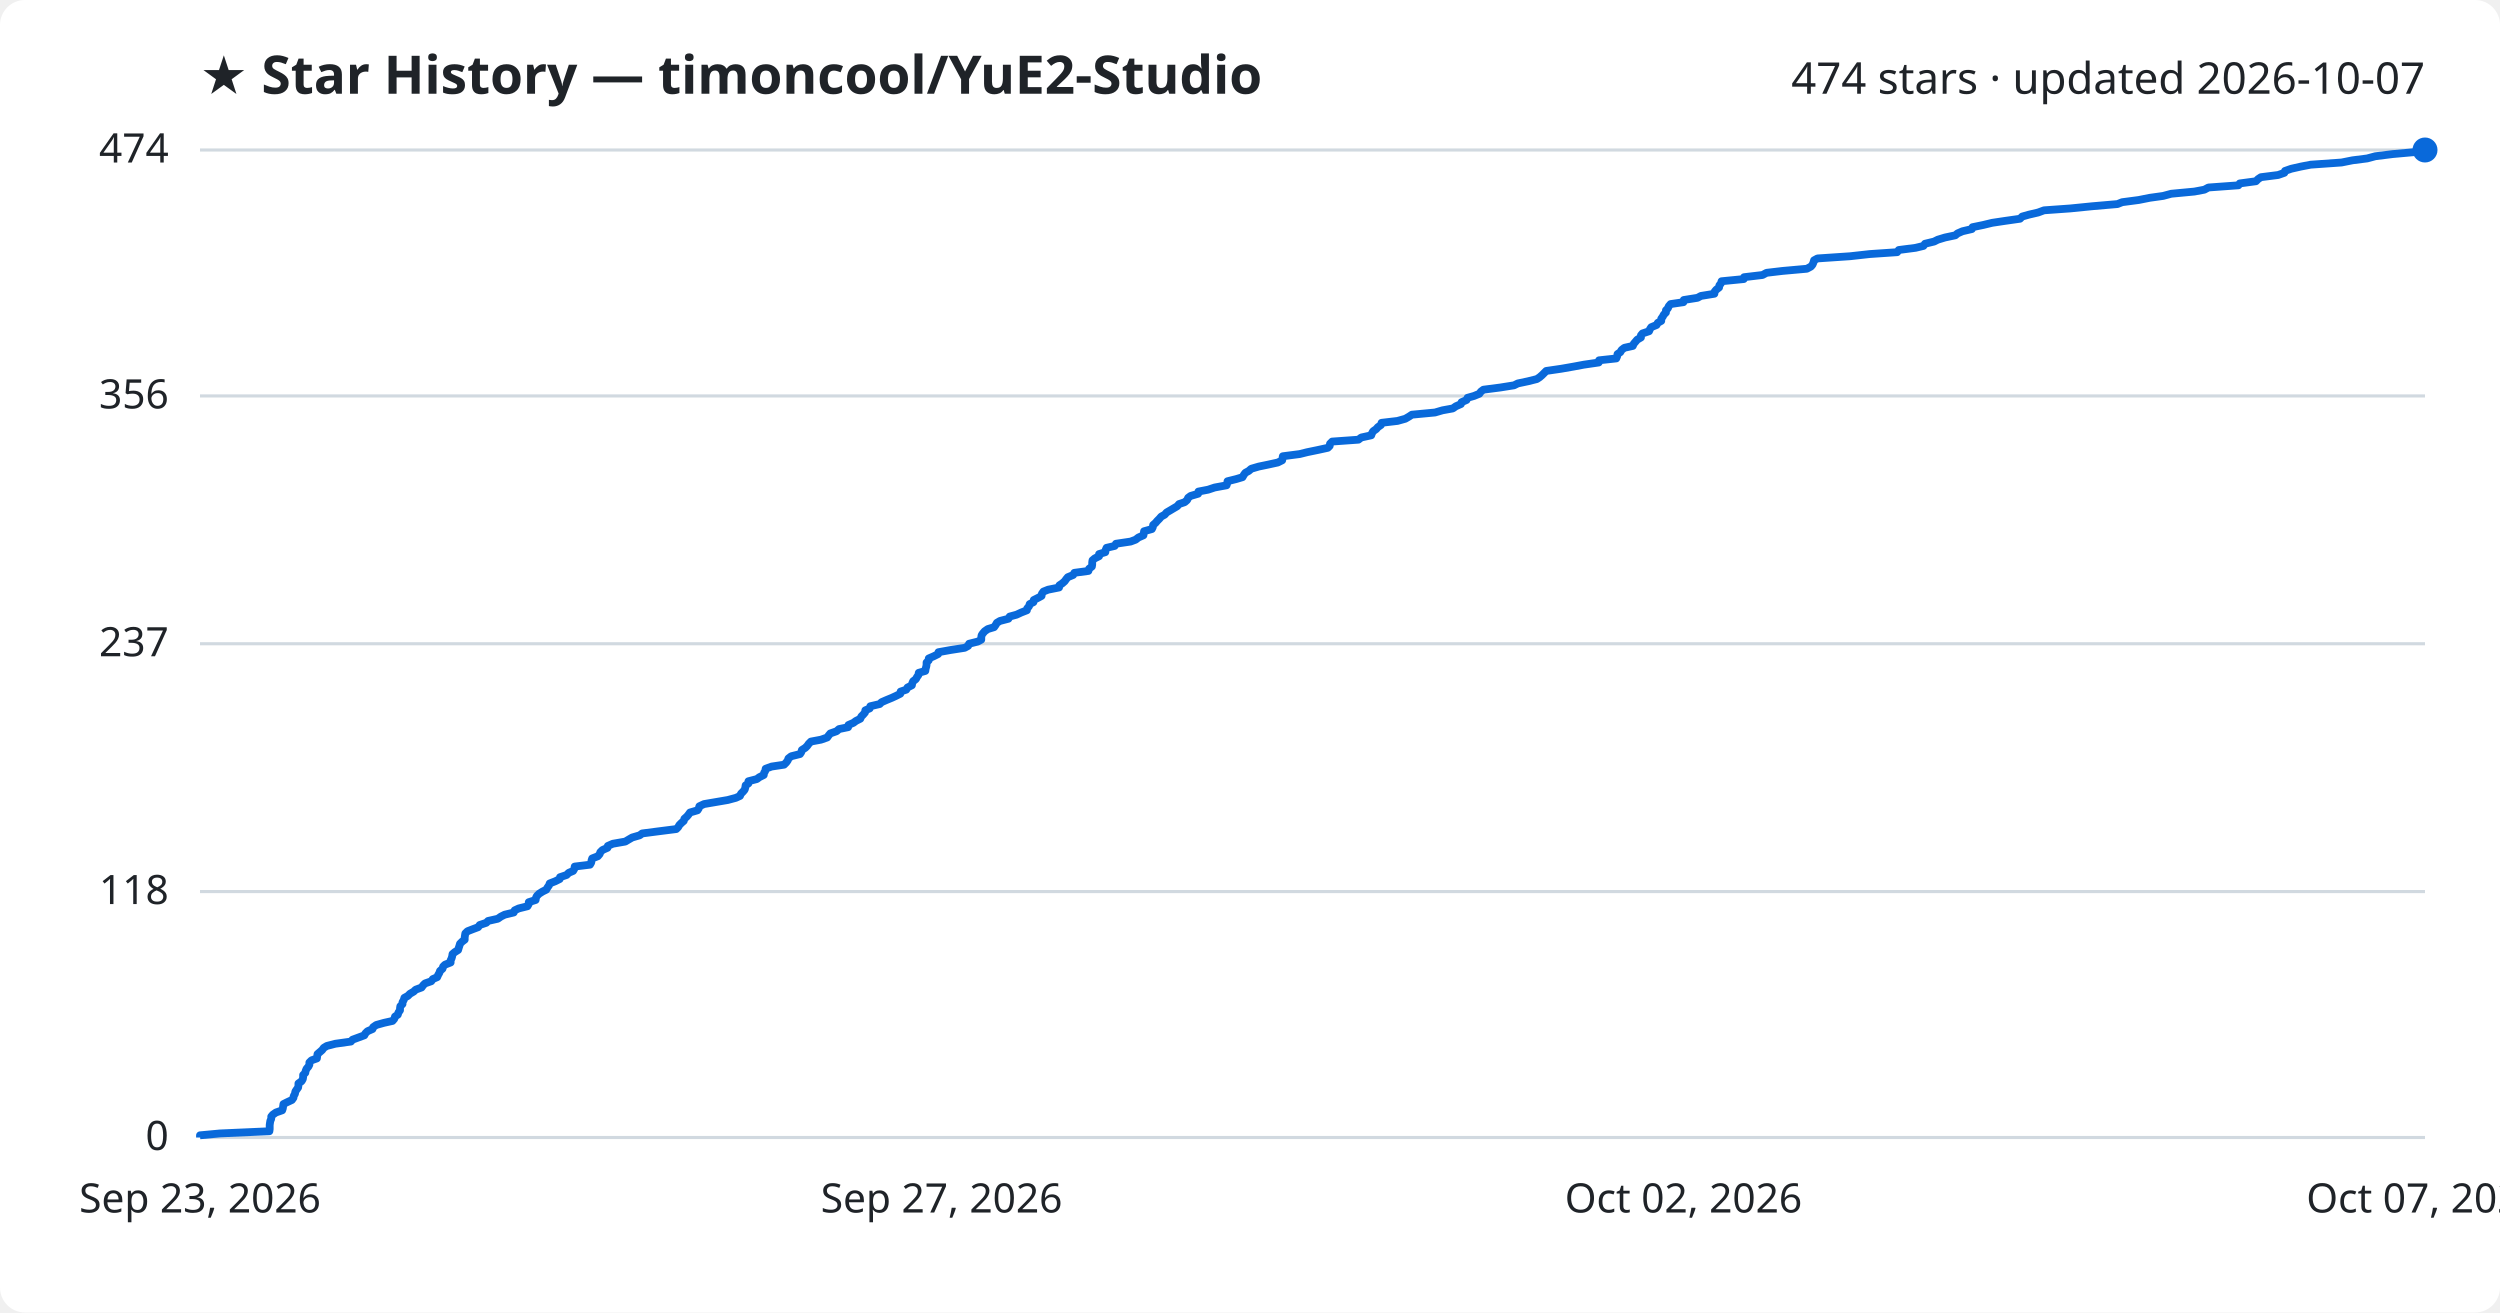
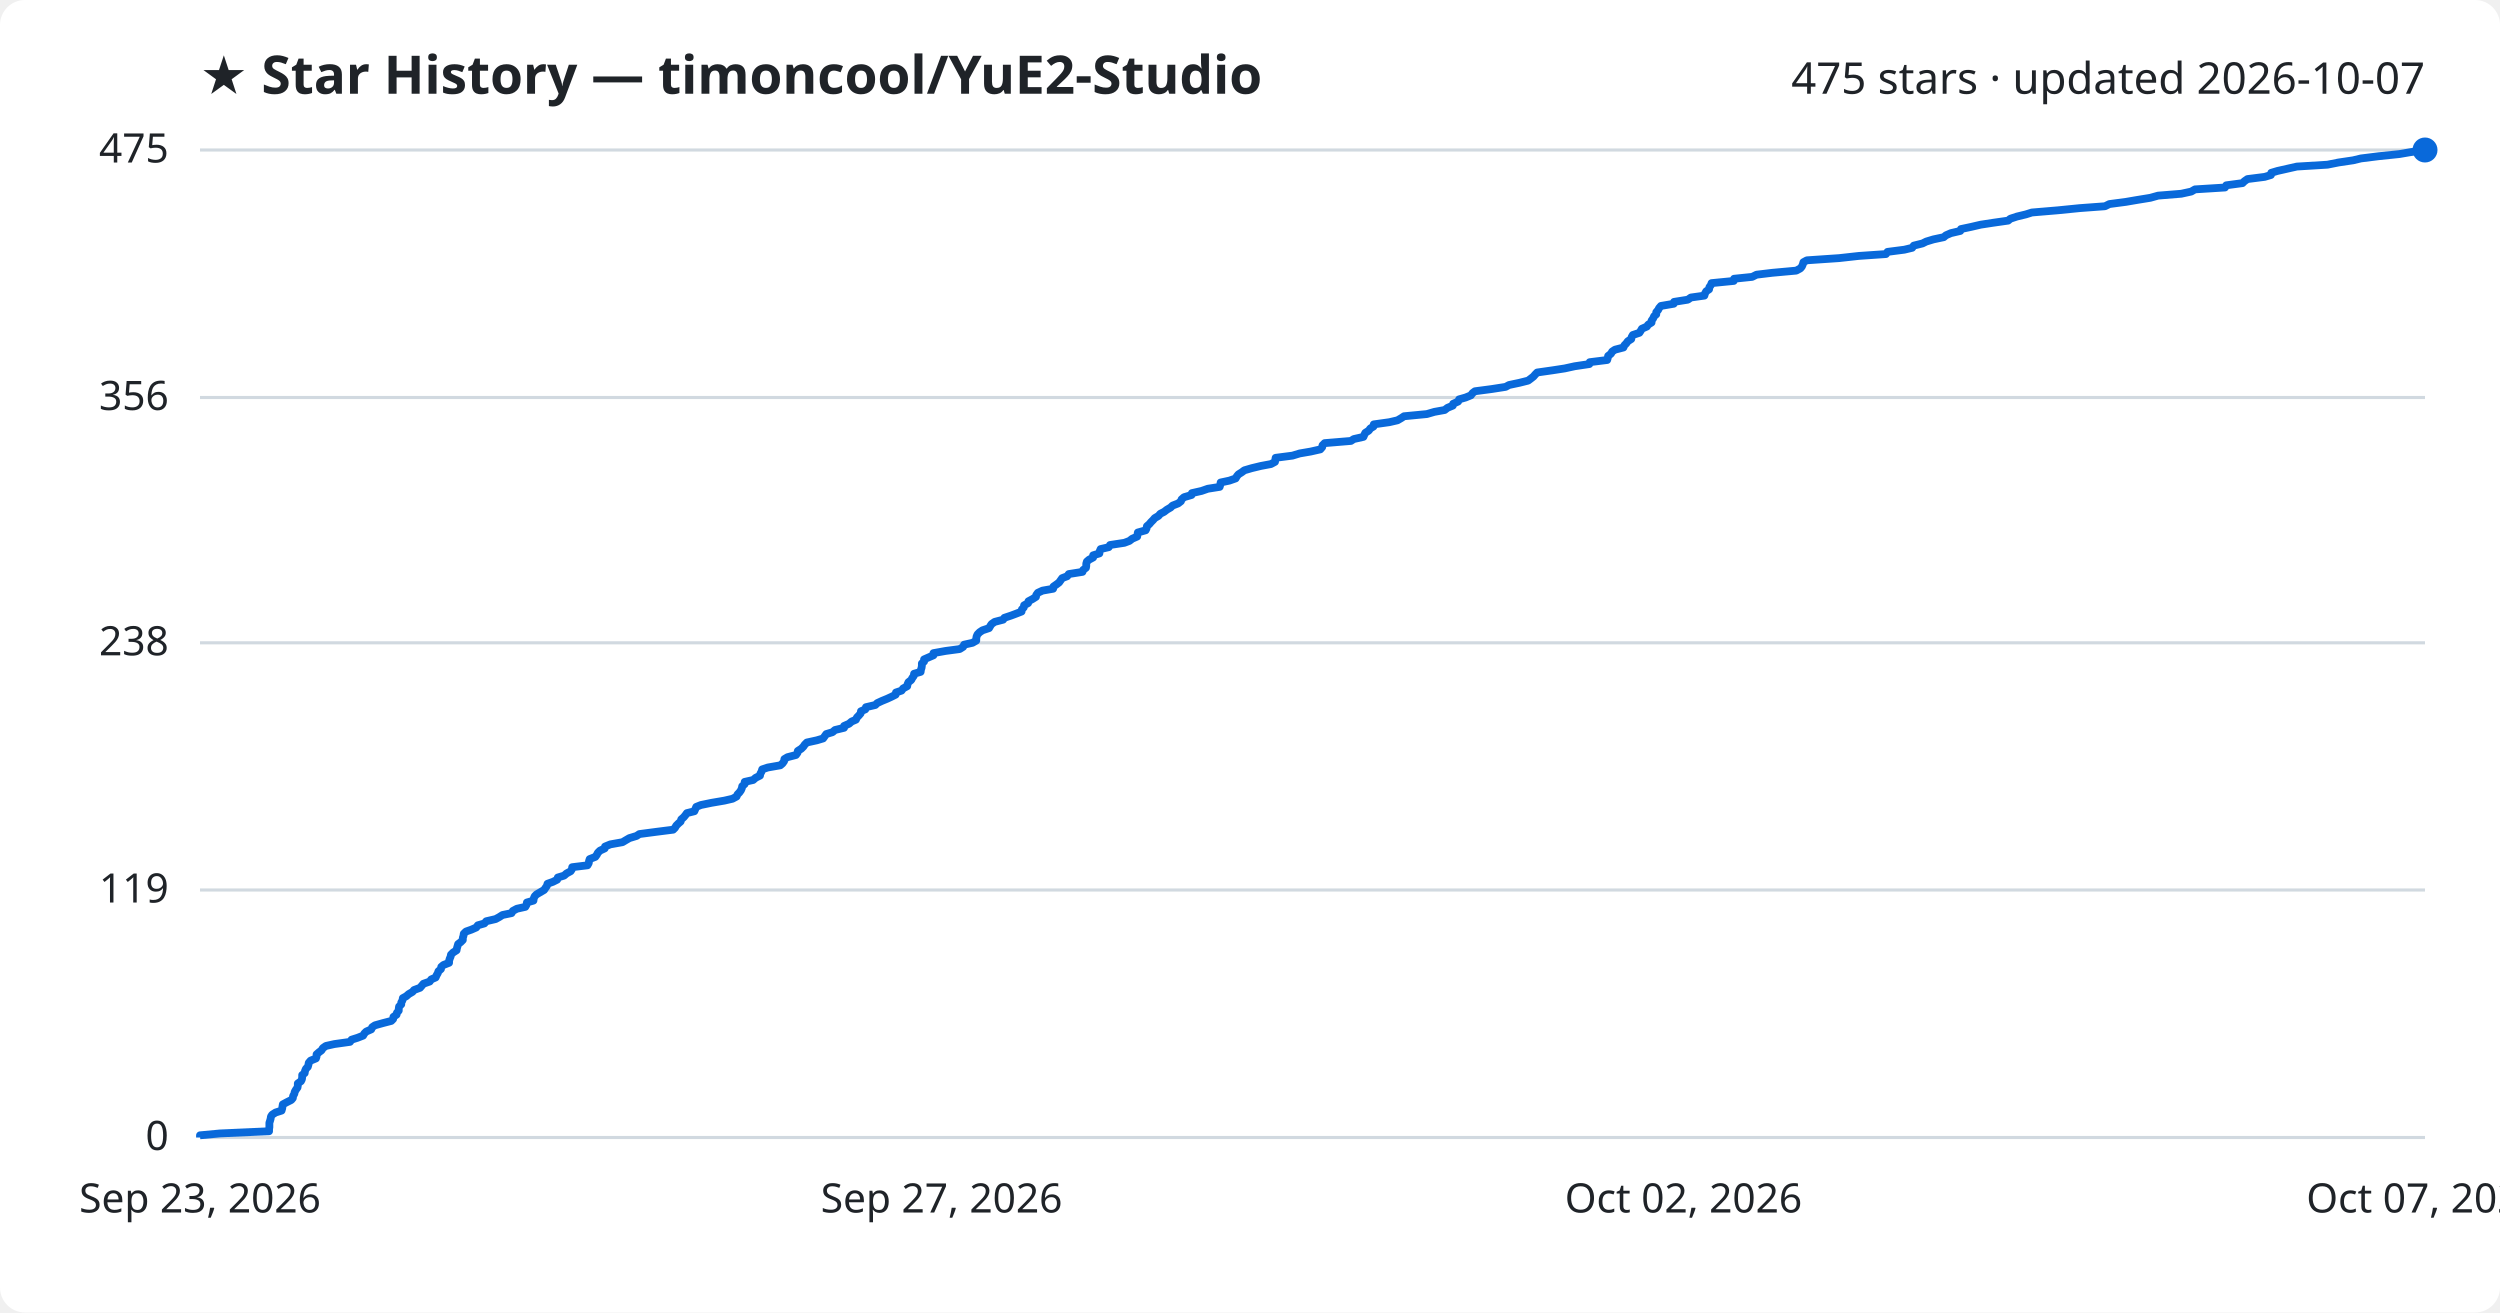
<svg xmlns="http://www.w3.org/2000/svg" viewBox="0 0 800 420" font-family="Segoe UI, sans-serif">
  <rect width="800" height="420" fill="#ffffff" rx="8" />
  <text x="64" y="30" fill="#1f2328" font-size="17" font-weight="700">★ Star History — timoncool/YuE2-Studio</text>
-   <text x="776" y="30" fill="#1f2328" font-size="14" text-anchor="end">474 stars · updated 2026-10-07</text>
+   <text x="776" y="30" fill="#1f2328" font-size="14" text-anchor="end">475 stars · updated 2026-10-07</text>
  <line x1="64" y1="364.0" x2="776" y2="364.0" stroke="#d1d9e0" stroke-width="1" />
  <text x="54" y="368.0" fill="#1f2328" font-size="13" text-anchor="end">0</text>
-   <line x1="64" y1="285.3" x2="776" y2="285.3" stroke="#d1d9e0" stroke-width="1" />
-   <text x="54" y="289.3" fill="#1f2328" font-size="13" text-anchor="end">118</text>
-   <line x1="64" y1="206.0" x2="776" y2="206.0" stroke="#d1d9e0" stroke-width="1" />
-   <text x="54" y="210.0" fill="#1f2328" font-size="13" text-anchor="end">237</text>
-   <line x1="64" y1="126.7" x2="776" y2="126.7" stroke="#d1d9e0" stroke-width="1" />
-   <text x="54" y="130.7" fill="#1f2328" font-size="13" text-anchor="end">356</text>
+   <line x1="64" y1="284.8" x2="776" y2="284.8" stroke="#d1d9e0" stroke-width="1" />
+   <text x="54" y="288.8" fill="#1f2328" font-size="13" text-anchor="end">119</text>
+   <line x1="64" y1="205.7" x2="776" y2="205.7" stroke="#d1d9e0" stroke-width="1" />
+   <text x="54" y="209.7" fill="#1f2328" font-size="13" text-anchor="end">238</text>
+   <line x1="64" y1="127.2" x2="776" y2="127.2" stroke="#d1d9e0" stroke-width="1" />
+   <text x="54" y="131.2" fill="#1f2328" font-size="13" text-anchor="end">356</text>
  <line x1="64" y1="48.0" x2="776" y2="48.0" stroke="#d1d9e0" stroke-width="1" />
-   <text x="54" y="52.0" fill="#1f2328" font-size="13" text-anchor="end">474</text>
-   <path d="M64.0,364.0 L64.0,363.3 L70.4,362.7 L86.2,362.0 L86.3,361.3 L86.3,360.7 L86.3,360.0 L86.4,359.3 L86.5,358.7 L86.8,358.0 L86.8,357.3 L87.3,356.7 L88.3,356.0 L90.3,355.3 L90.5,354.7 L90.6,354.0 L90.7,353.3 L91.9,352.7 L93.4,352.0 L93.9,351.3 L94.0,350.7 L94.4,350.0 L94.5,349.3 L94.9,348.7 L95.4,348.0 L95.5,347.3 L95.5,346.7 L96.5,346.0 L96.9,345.3 L97.0,344.7 L97.0,344.0 L97.7,343.3 L97.8,342.7 L98.1,342.0 L98.7,341.3 L99.0,340.7 L99.0,340.0 L99.7,339.3 L101.4,338.7 L101.5,338.0 L101.6,337.3 L102.3,336.7 L103.1,336.0 L103.6,335.3 L104.6,334.7 L107.3,334.0 L112.3,333.3 L112.8,332.7 L114.7,332.0 L116.6,331.3 L116.9,330.7 L117.6,330.0 L119.2,329.3 L119.4,328.7 L120.4,328.0 L122.9,327.3 L125.6,326.7 L126.2,326.0 L126.4,325.3 L127.3,324.7 L127.5,324.0 L128.0,323.3 L128.0,322.7 L128.1,322.0 L128.8,321.3 L128.8,320.7 L129.2,320.0 L129.4,319.3 L130.5,318.7 L131.2,318.0 L132.4,317.3 L133.0,316.7 L134.9,316.0 L135.4,315.3 L136.0,314.7 L138.0,314.0 L138.5,313.3 L139.9,312.7 L140.2,312.0 L140.6,311.3 L140.8,310.7 L141.6,310.0 L141.8,309.3 L142.4,308.7 L144.2,308.0 L144.2,307.3 L144.5,306.7 L144.7,306.0 L144.8,305.3 L145.5,304.7 L146.6,304.0 L146.8,303.3 L147.0,302.7 L147.2,302.0 L147.9,301.3 L148.7,300.7 L148.7,300.0 L148.8,299.3 L148.9,298.7 L149.6,298.0 L151.4,297.3 L153.0,296.7 L153.5,296.0 L155.6,295.3 L156.2,294.7 L159.3,294.0 L160.3,293.3 L161.5,292.7 L164.4,292.0 L164.7,291.3 L166.0,290.7 L168.8,290.0 L169.2,289.3 L169.2,288.7 L171.4,288.0 L171.5,287.3 L171.8,286.7 L172.5,286.0 L173.6,285.3 L174.8,284.7 L175.2,284.0 L175.7,283.3 L175.9,282.7 L177.7,282.0 L179.1,281.3 L179.2,280.7 L181.3,280.0 L182.0,279.3 L183.4,278.7 L183.8,278.0 L183.9,277.3 L188.8,276.7 L189.2,276.0 L189.3,275.3 L189.5,274.7 L191.3,274.0 L191.9,273.3 L192.1,272.7 L192.8,272.0 L194.4,271.3 L194.5,270.7 L196.1,270.0 L200.1,269.3 L201.1,268.7 L202.3,268.0 L204.7,267.3 L205.5,266.7 L210.9,266.0 L216.4,265.3 L217.0,264.7 L217.4,264.0 L218.1,263.3 L218.8,262.7 L219.0,262.0 L219.8,261.3 L220.3,260.7 L220.8,260.0 L223.2,259.3 L223.6,258.7 L223.8,258.0 L225.3,257.3 L228.8,256.7 L232.9,256.0 L235.5,255.3 L236.8,254.7 L237.1,254.0 L237.8,253.3 L238.3,252.7 L238.5,252.0 L238.6,251.3 L239.5,250.7 L239.5,250.0 L242.2,249.3 L243.0,248.7 L244.4,248.0 L244.5,247.3 L244.9,246.7 L245.0,246.0 L246.9,245.3 L250.9,244.7 L251.6,244.0 L252.1,243.3 L252.3,242.7 L253.2,242.0 L256.0,241.3 L256.4,240.7 L256.6,240.0 L257.7,239.3 L258.3,238.7 L258.8,238.0 L259.5,237.3 L262.7,236.7 L264.7,236.0 L265.2,235.3 L265.7,234.7 L267.7,234.0 L268.5,233.3 L271.4,232.7 L271.5,232.0 L273.1,231.3 L273.9,230.7 L275.3,230.0 L275.6,229.3 L276.2,228.7 L276.8,228.0 L276.9,227.3 L278.3,226.7 L278.5,226.0 L281.5,225.3 L282.1,224.7 L283.7,224.0 L285.4,223.3 L286.7,222.7 L288.1,222.0 L288.2,221.3 L290.0,220.7 L290.4,220.0 L291.8,219.3 L291.9,218.7 L292.2,218.0 L293.1,217.3 L293.4,216.7 L293.9,216.0 L294.0,215.3 L296.1,214.7 L296.2,214.0 L296.4,213.3 L296.5,212.7 L296.5,212.0 L297.2,211.3 L297.2,210.7 L298.8,210.0 L300.2,209.3 L300.3,208.7 L304.2,208.0 L308.7,207.3 L309.8,206.7 L310.1,206.0 L312.9,205.3 L314.0,204.7 L314.0,204.0 L314.1,203.3 L314.5,202.7 L315.1,202.0 L316.1,201.3 L318.1,200.7 L318.6,200.0 L319.0,199.3 L320.0,198.7 L322.7,198.0 L323.1,197.3 L325.3,196.7 L326.8,196.0 L328.6,195.3 L328.7,194.7 L329.3,194.0 L329.5,193.3 L330.7,192.7 L330.8,192.0 L332.2,191.3 L333.3,190.7 L333.4,190.0 L333.9,189.3 L335.4,188.7 L338.9,188.0 L339.0,187.3 L339.9,186.7 L340.7,186.0 L341.2,185.3 L341.7,184.7 L343.4,184.0 L343.8,183.3 L348.3,182.7 L348.5,182.0 L349.4,181.3 L349.5,180.7 L349.5,180.0 L349.6,179.3 L350.3,178.7 L351.7,178.0 L351.7,177.3 L353.7,176.7 L353.8,176.0 L354.1,175.3 L356.7,174.7 L357.1,174.0 L361.8,173.3 L363.4,172.7 L364.3,172.0 L365.9,171.3 L366.0,170.7 L366.1,170.0 L368.6,169.3 L368.9,168.7 L369.0,168.0 L369.8,167.3 L370.3,166.7 L371.0,166.0 L371.6,165.3 L372.7,164.7 L373.3,164.0 L374.5,163.3 L375.5,162.7 L376.7,162.0 L377.3,161.3 L379.1,160.7 L379.9,160.0 L380.2,159.3 L381.0,158.7 L383.4,158.0 L383.5,157.3 L386.6,156.7 L388.7,156.0 L392.5,155.3 L392.7,154.7 L392.8,154.0 L395.6,153.3 L397.6,152.7 L398.0,152.0 L398.5,151.3 L399.6,150.7 L400.4,150.0 L402.8,149.3 L405.7,148.7 L408.9,148.0 L410.3,147.3 L410.4,146.7 L410.5,146.0 L415.9,145.3 L418.3,144.7 L421.7,144.0 L424.9,143.3 L425.5,142.7 L425.6,142.0 L426.3,141.3 L434.7,140.7 L435.6,140.0 L438.8,139.3 L439.0,138.7 L439.4,138.0 L440.4,137.3 L440.9,136.7 L441.9,136.0 L442.1,135.3 L447.2,134.7 L449.7,134.0 L450.9,133.3 L451.8,132.7 L459.2,132.0 L461.6,131.3 L464.9,130.7 L465.9,130.0 L467.5,129.3 L467.7,128.7 L469.3,128.0 L469.6,127.3 L471.7,126.7 L473.4,126.0 L473.9,125.3 L474.7,124.7 L480.1,124.0 L484.5,123.3 L485.7,122.7 L489.0,122.0 L491.8,121.3 L492.7,120.7 L493.5,120.0 L494.2,119.3 L494.8,118.7 L499.6,118.0 L503.6,117.3 L506.8,116.7 L511.6,116.0 L511.7,115.3 L517.2,114.7 L517.5,114.0 L517.6,113.3 L518.5,112.7 L518.9,112.0 L519.8,111.3 L522.5,110.7 L522.8,110.0 L523.4,109.3 L523.9,108.7 L525.1,108.0 L525.1,107.3 L525.6,106.7 L527.7,106.0 L528.0,105.3 L528.4,104.7 L530.1,104.0 L530.5,103.3 L531.6,102.7 L531.6,102.0 L532.1,101.3 L532.4,100.7 L533.1,100.0 L533.1,99.3 L533.7,98.7 L534.0,98.0 L534.6,97.3 L538.7,96.7 L538.8,96.0 L543.2,95.3 L544.3,94.7 L548.6,94.0 L548.7,93.3 L549.2,92.7 L550.1,92.0 L550.2,91.3 L550.7,90.7 L550.9,90.0 L558.0,89.3 L558.1,88.7 L564.0,88.0 L565.3,87.3 L570.4,86.7 L578.2,86.0 L579.5,85.3 L580.0,84.7 L580.3,84.0 L580.5,83.3 L581.6,82.7 L592.0,82.0 L598.3,81.3 L607.1,80.7 L607.6,80.0 L613.0,79.3 L615.5,78.7 L616.0,78.0 L618.9,77.3 L620.1,76.7 L622.4,76.0 L625.7,75.3 L626.4,74.7 L628.0,74.0 L631.0,73.3 L631.2,72.7 L634.6,72.0 L637.5,71.3 L641.5,70.7 L646.4,70.0 L647.1,69.3 L649.2,68.7 L652.2,68.0 L654.1,67.3 L662.5,66.7 L669.5,66.0 L677.6,65.3 L679.1,64.7 L684.4,64.0 L687.9,63.3 L692.2,62.7 L694.8,62.0 L702.2,61.3 L705.4,60.7 L706.7,60.0 L716.3,59.3 L716.7,58.7 L721.9,58.0 L722.6,57.3 L723.5,56.7 L729.0,56.0 L731.0,55.3 L731.2,54.7 L733.2,54.0 L736.3,53.3 L739.4,52.7 L749.3,52.0 L752.8,51.3 L757.5,50.7 L760.1,50.0 L765.7,49.3 L772.4,48.7 L776.0,48.0 L776.0,48.0" fill="none" stroke="#0969da" stroke-width="2.5" stroke-linejoin="round" />
+   <text x="54" y="52.0" fill="#1f2328" font-size="13" text-anchor="end">475</text>
+   <path d="M64.0,364.0 L64.0,363.3 L70.4,362.7 L86.1,362.0 L86.1,361.3 L86.2,360.7 L86.2,360.0 L86.2,359.3 L86.4,358.7 L86.6,358.0 L86.7,357.3 L87.1,356.7 L88.2,356.0 L90.1,355.4 L90.3,354.7 L90.4,354.0 L90.5,353.4 L91.8,352.7 L93.2,352.0 L93.7,351.4 L93.8,350.7 L94.2,350.0 L94.3,349.4 L94.7,348.7 L95.2,348.0 L95.3,347.4 L95.3,346.7 L96.3,346.0 L96.6,345.4 L96.7,344.7 L96.7,344.0 L97.5,343.4 L97.6,342.7 L97.9,342.0 L98.5,341.4 L98.7,340.7 L98.8,340.1 L99.4,339.4 L101.1,338.7 L101.3,338.1 L101.3,337.4 L102.1,336.7 L102.9,336.1 L103.3,335.4 L104.3,334.7 L107.0,334.1 L112.0,333.4 L112.5,332.7 L114.4,332.1 L116.2,331.4 L116.6,330.7 L117.2,330.1 L118.8,329.4 L119.1,328.7 L120.0,328.1 L122.5,327.4 L125.2,326.7 L125.8,326.1 L125.9,325.4 L126.9,324.7 L127.0,324.1 L127.6,323.4 L127.6,322.8 L127.7,322.1 L128.4,321.4 L128.4,320.8 L128.8,320.1 L128.9,319.4 L130.0,318.8 L130.8,318.1 L132.0,317.4 L132.5,316.8 L134.4,316.1 L135.0,315.4 L135.5,314.8 L137.5,314.1 L138.0,313.4 L139.4,312.8 L139.7,312.1 L140.1,311.4 L140.3,310.8 L141.1,310.1 L141.2,309.4 L141.9,308.8 L143.7,308.1 L143.7,307.5 L143.9,306.8 L144.2,306.1 L144.3,305.5 L145.0,304.8 L146.1,304.1 L146.2,303.5 L146.4,302.8 L146.6,302.1 L147.4,301.5 L148.1,300.8 L148.1,300.1 L148.3,299.5 L148.4,298.8 L149.1,298.1 L150.8,297.5 L152.4,296.8 L152.9,296.1 L155.0,295.5 L155.6,294.8 L158.6,294.1 L159.7,293.5 L160.8,292.8 L163.7,292.2 L164.1,291.5 L165.4,290.8 L168.1,290.2 L168.5,289.5 L168.6,288.8 L170.7,288.2 L170.8,287.5 L171.1,286.8 L171.7,286.2 L172.9,285.5 L174.1,284.8 L174.5,284.2 L175.0,283.5 L175.2,282.8 L176.9,282.2 L178.3,281.5 L178.5,280.8 L180.5,280.2 L181.3,279.5 L182.6,278.8 L183.0,278.2 L183.1,277.5 L188.0,276.9 L188.4,276.2 L188.5,275.5 L188.7,274.9 L190.5,274.2 L191.0,273.5 L191.3,272.9 L192.0,272.2 L193.5,271.5 L193.6,270.9 L195.3,270.2 L199.2,269.5 L200.2,268.9 L201.4,268.2 L203.7,267.5 L204.6,266.9 L209.9,266.2 L215.4,265.5 L216.0,264.9 L216.4,264.2 L217.1,263.5 L217.8,262.9 L218.0,262.2 L218.8,261.5 L219.3,260.9 L219.8,260.2 L222.2,259.6 L222.5,258.9 L222.8,258.2 L224.3,257.6 L227.7,256.9 L231.8,256.2 L234.4,255.6 L235.7,254.9 L236.0,254.2 L236.6,253.6 L237.1,252.9 L237.4,252.2 L237.5,251.6 L238.3,250.9 L238.3,250.2 L241.0,249.6 L241.8,248.9 L243.2,248.2 L243.3,247.6 L243.7,246.9 L243.9,246.2 L245.7,245.6 L249.7,244.9 L250.4,244.3 L250.9,243.6 L251.0,242.9 L252.0,242.3 L254.7,241.6 L255.2,240.9 L255.3,240.3 L256.4,239.6 L257.1,238.9 L257.5,238.3 L258.2,237.6 L261.4,236.9 L263.4,236.3 L263.9,235.6 L264.4,234.9 L266.4,234.3 L267.2,233.6 L270.1,232.9 L270.1,232.3 L271.7,231.6 L272.5,230.9 L273.9,230.3 L274.2,229.6 L274.8,229.0 L275.4,228.3 L275.5,227.6 L276.9,227.0 L277.1,226.3 L280.1,225.6 L280.7,225.0 L282.2,224.3 L283.9,223.6 L285.2,223.0 L286.6,222.3 L286.7,221.6 L288.5,221.0 L289.0,220.3 L290.3,219.6 L290.4,219.0 L290.7,218.3 L291.6,217.6 L291.9,217.0 L292.4,216.3 L292.5,215.6 L294.6,215.0 L294.7,214.3 L294.9,213.7 L295.0,213.0 L295.0,212.3 L295.7,211.7 L295.7,211.0 L297.3,210.3 L298.7,209.7 L298.7,209.0 L302.6,208.3 L307.1,207.7 L308.2,207.0 L308.5,206.3 L311.2,205.7 L312.4,205.0 L312.4,204.3 L312.5,203.7 L312.8,203.0 L313.5,202.3 L314.4,201.7 L316.5,201.0 L316.9,200.3 L317.3,199.7 L318.3,199.0 L321.0,198.3 L321.4,197.7 L323.5,197.0 L325.1,196.4 L326.9,195.7 L327.0,195.0 L327.6,194.4 L327.7,193.7 L329.0,193.0 L329.1,192.4 L330.4,191.7 L331.5,191.0 L331.6,190.4 L332.1,189.7 L333.6,189.0 L337.0,188.4 L337.1,187.7 L338.1,187.0 L338.9,186.4 L339.4,185.7 L339.9,185.0 L341.5,184.4 L342.0,183.7 L346.4,183.0 L346.6,182.4 L347.5,181.7 L347.6,181.1 L347.6,180.4 L347.8,179.7 L348.5,179.1 L349.8,178.4 L349.8,177.7 L351.8,177.1 L351.9,176.4 L352.2,175.7 L354.8,175.1 L355.2,174.4 L359.8,173.7 L361.4,173.1 L362.3,172.4 L363.9,171.7 L364.0,171.1 L364.1,170.4 L366.6,169.7 L366.9,169.1 L367.0,168.4 L367.8,167.7 L368.3,167.1 L369.0,166.4 L369.5,165.8 L370.7,165.1 L371.3,164.4 L372.5,163.8 L373.4,163.1 L374.6,162.4 L375.2,161.8 L377.0,161.1 L377.9,160.4 L378.1,159.8 L378.9,159.1 L381.3,158.4 L381.4,157.8 L384.5,157.1 L386.5,156.4 L390.3,155.8 L390.5,155.1 L390.6,154.4 L393.4,153.8 L395.4,153.1 L395.8,152.4 L396.3,151.8 L397.4,151.1 L398.2,150.5 L400.6,149.8 L403.5,149.1 L406.7,148.5 L408.0,147.8 L408.1,147.1 L408.2,146.5 L413.6,145.8 L415.9,145.1 L419.4,144.5 L422.5,143.8 L423.1,143.1 L423.2,142.5 L423.9,141.8 L432.3,141.1 L433.2,140.5 L436.3,139.8 L436.6,139.1 L436.9,138.5 L438.0,137.8 L438.5,137.1 L439.5,136.5 L439.6,135.8 L444.6,135.1 L447.2,134.5 L448.4,133.8 L449.3,133.2 L456.6,132.5 L459.0,131.8 L462.3,131.2 L463.2,130.5 L464.9,129.8 L465.0,129.2 L466.6,128.5 L466.9,127.8 L469.0,127.2 L470.7,126.5 L471.2,125.8 L472.0,125.2 L477.3,124.5 L481.8,123.8 L482.9,123.2 L486.2,122.5 L489.0,121.8 L489.8,121.2 L490.7,120.5 L491.3,119.8 L491.9,119.2 L496.8,118.5 L500.7,117.9 L503.9,117.2 L508.6,116.5 L508.7,115.9 L514.3,115.2 L514.5,114.5 L514.6,113.9 L515.5,113.2 L515.9,112.5 L516.8,111.9 L519.5,111.2 L519.8,110.5 L520.4,109.9 L520.9,109.2 L522.0,108.5 L522.1,107.9 L522.5,107.2 L524.6,106.5 L525.0,105.9 L525.4,105.2 L527.0,104.5 L527.4,103.9 L528.5,103.2 L528.5,102.6 L529.0,101.9 L529.3,101.2 L530.0,100.6 L530.0,99.9 L530.6,99.2 L530.9,98.6 L531.5,97.9 L535.6,97.2 L535.7,96.6 L540.1,95.9 L541.1,95.2 L545.4,94.6 L545.6,93.9 L546.0,93.2 L546.9,92.6 L547.0,91.9 L547.5,91.2 L547.7,90.6 L554.8,89.9 L554.9,89.2 L560.7,88.6 L562.1,87.9 L567.1,87.3 L574.8,86.6 L576.1,85.9 L576.6,85.3 L576.9,84.6 L577.1,83.9 L578.2,83.3 L588.5,82.6 L594.8,81.9 L603.5,81.3 L604.0,80.6 L609.4,79.9 L611.9,79.3 L612.4,78.6 L615.2,77.9 L616.4,77.3 L618.7,76.6 L622.0,75.9 L622.7,75.3 L624.3,74.6 L627.3,73.9 L627.5,73.3 L630.8,72.6 L633.8,71.9 L637.7,71.3 L642.6,70.6 L643.3,70.0 L645.4,69.3 L648.3,68.6 L650.2,68.0 L658.5,67.3 L665.5,66.6 L673.6,66.0 L675.0,65.3 L680.3,64.6 L683.8,64.0 L688.1,63.3 L690.6,62.6 L698.0,62.0 L701.2,61.3 L702.4,60.6 L712.0,60.0 L712.4,59.3 L717.6,58.6 L718.2,58.0 L719.2,57.3 L724.7,56.6 L726.7,56.0 L726.8,55.3 L728.8,54.7 L731.9,54.0 L735.0,53.3 L744.8,52.7 L748.3,52.0 L753.0,51.3 L755.5,50.7 L761.1,50.0 L767.8,49.3 L771.3,48.7 L775.9,48.0 L776.0,48.0" fill="none" stroke="#0969da" stroke-width="2.5" stroke-linejoin="round" />
  <circle cx="776.0" cy="48.0" r="4" fill="#0969da" />
  <text x="64.0" y="388" fill="#1f2328" font-size="13" text-anchor="middle">Sep 23, 2026</text>
  <text x="301.3" y="388" fill="#1f2328" font-size="13" text-anchor="middle">Sep 27, 2026</text>
  <text x="538.7" y="388" fill="#1f2328" font-size="13" text-anchor="middle">Oct 02, 2026</text>
  <text x="776.0" y="388" fill="#1f2328" font-size="13" text-anchor="middle">Oct 07, 2026</text>
</svg>
